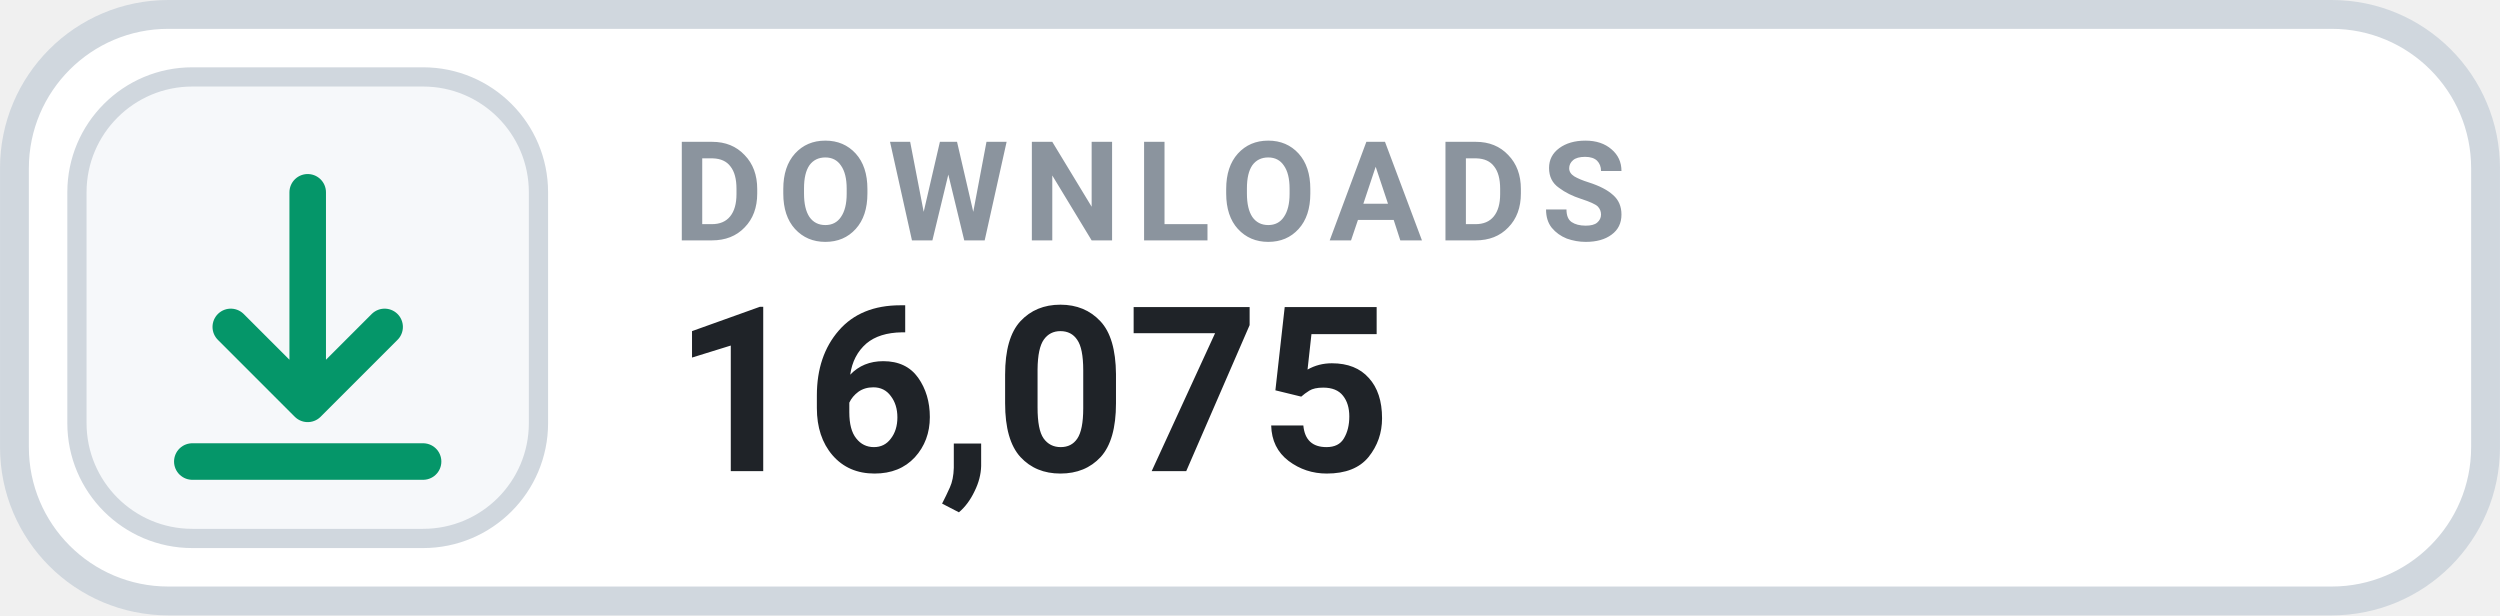
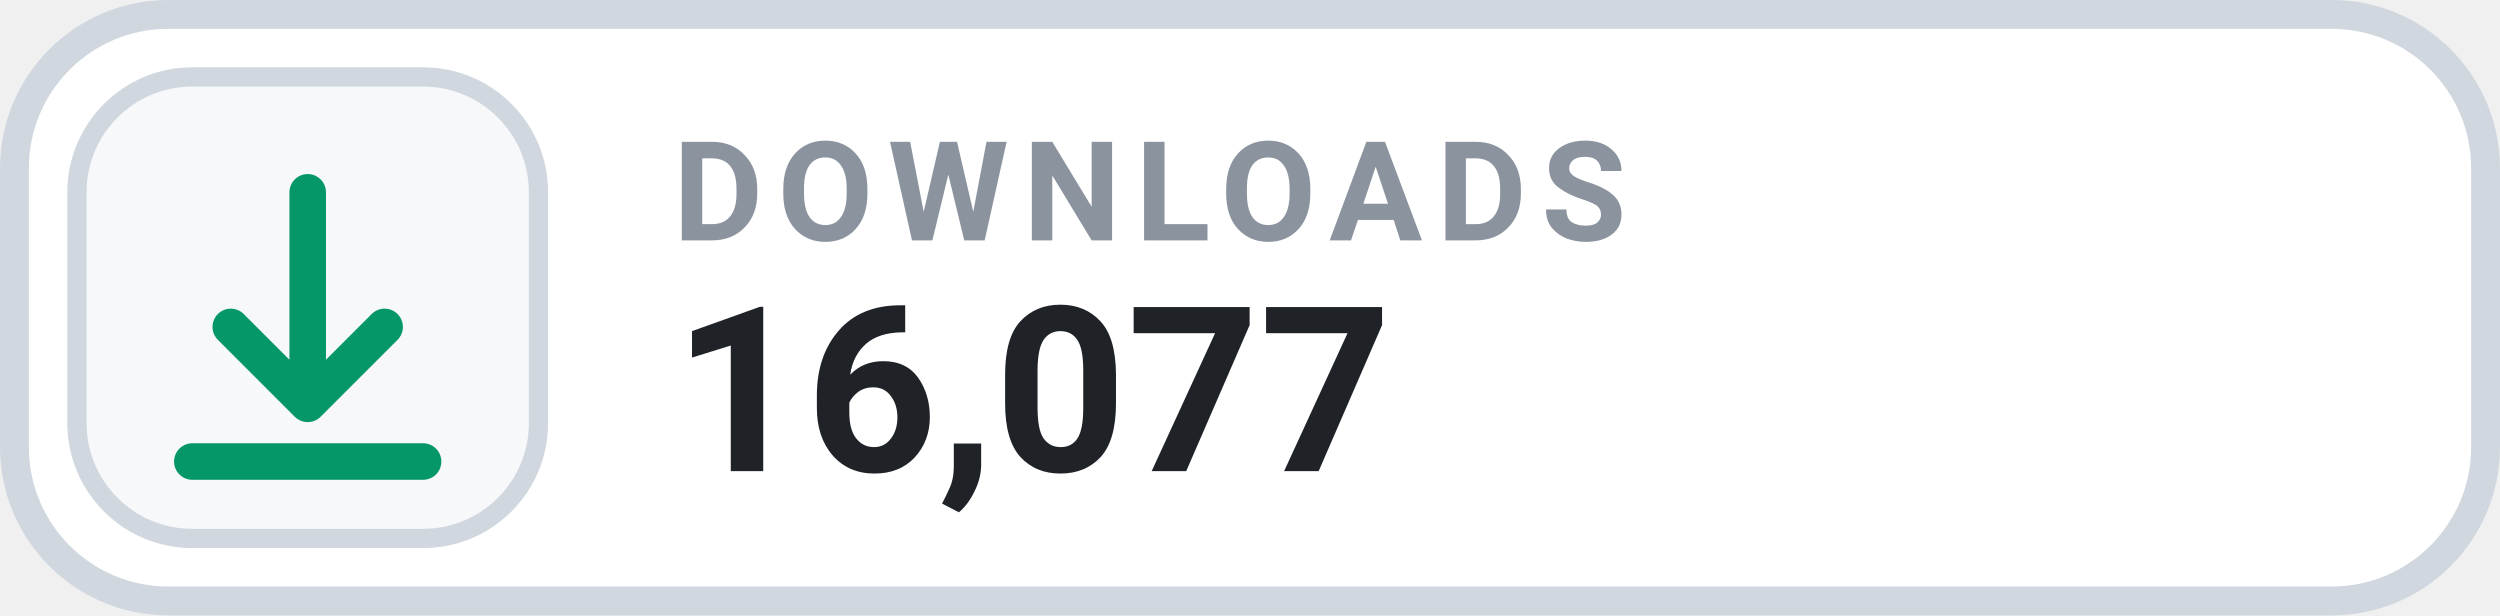
- <svg xmlns="http://www.w3.org/2000/svg" width="126" height="31.015" viewBox="0 0 130 32" role="img" aria-label="DOWNLOADS 16,075">
+ <svg xmlns="http://www.w3.org/2000/svg" width="126" height="31.015" viewBox="0 0 130 32" role="img" aria-label="DOWNLOADS 16,077">
  <rect x=".75" y=".75" width="128.5" height="30.5" rx="8" fill="#FFFFFF" stroke="#D0D7DE" stroke-width="1.5" />
  <rect x="4" y="4" width="24" height="24" rx="6" fill="#F6F8FA" stroke="#D0D7DE" stroke-width="1" />
  <g transform="translate(16 16)" style="color:#059669;">
    <path d="M0 -6 v11 m0 0 l4 -4 m-4 4 l-4 -4 M-6 8 h12" fill="none" stroke="currentColor" stroke-width="1.9" stroke-linecap="round" stroke-linejoin="round" />
  </g>
  <text x="35" y="12.5" fill="#8B949E" font-family="-apple-system,BlinkMacSystemFont,'Segoe UI',Roboto,Helvetica,Arial,sans-serif" font-size="7.2" font-weight="700" letter-spacing=".75">DOWNLOADS</text>
-   <text x="35" y="24.5" fill="#1F2328" font-family="-apple-system,BlinkMacSystemFont,'Segoe UI',Roboto,Helvetica,Arial,sans-serif" font-size="12" font-weight="700">16,075</text>
+   <text x="35" y="24.5" fill="#1F2328" font-family="-apple-system,BlinkMacSystemFont,'Segoe UI',Roboto,Helvetica,Arial,sans-serif" font-size="12" font-weight="700">16,077</text>
</svg>
